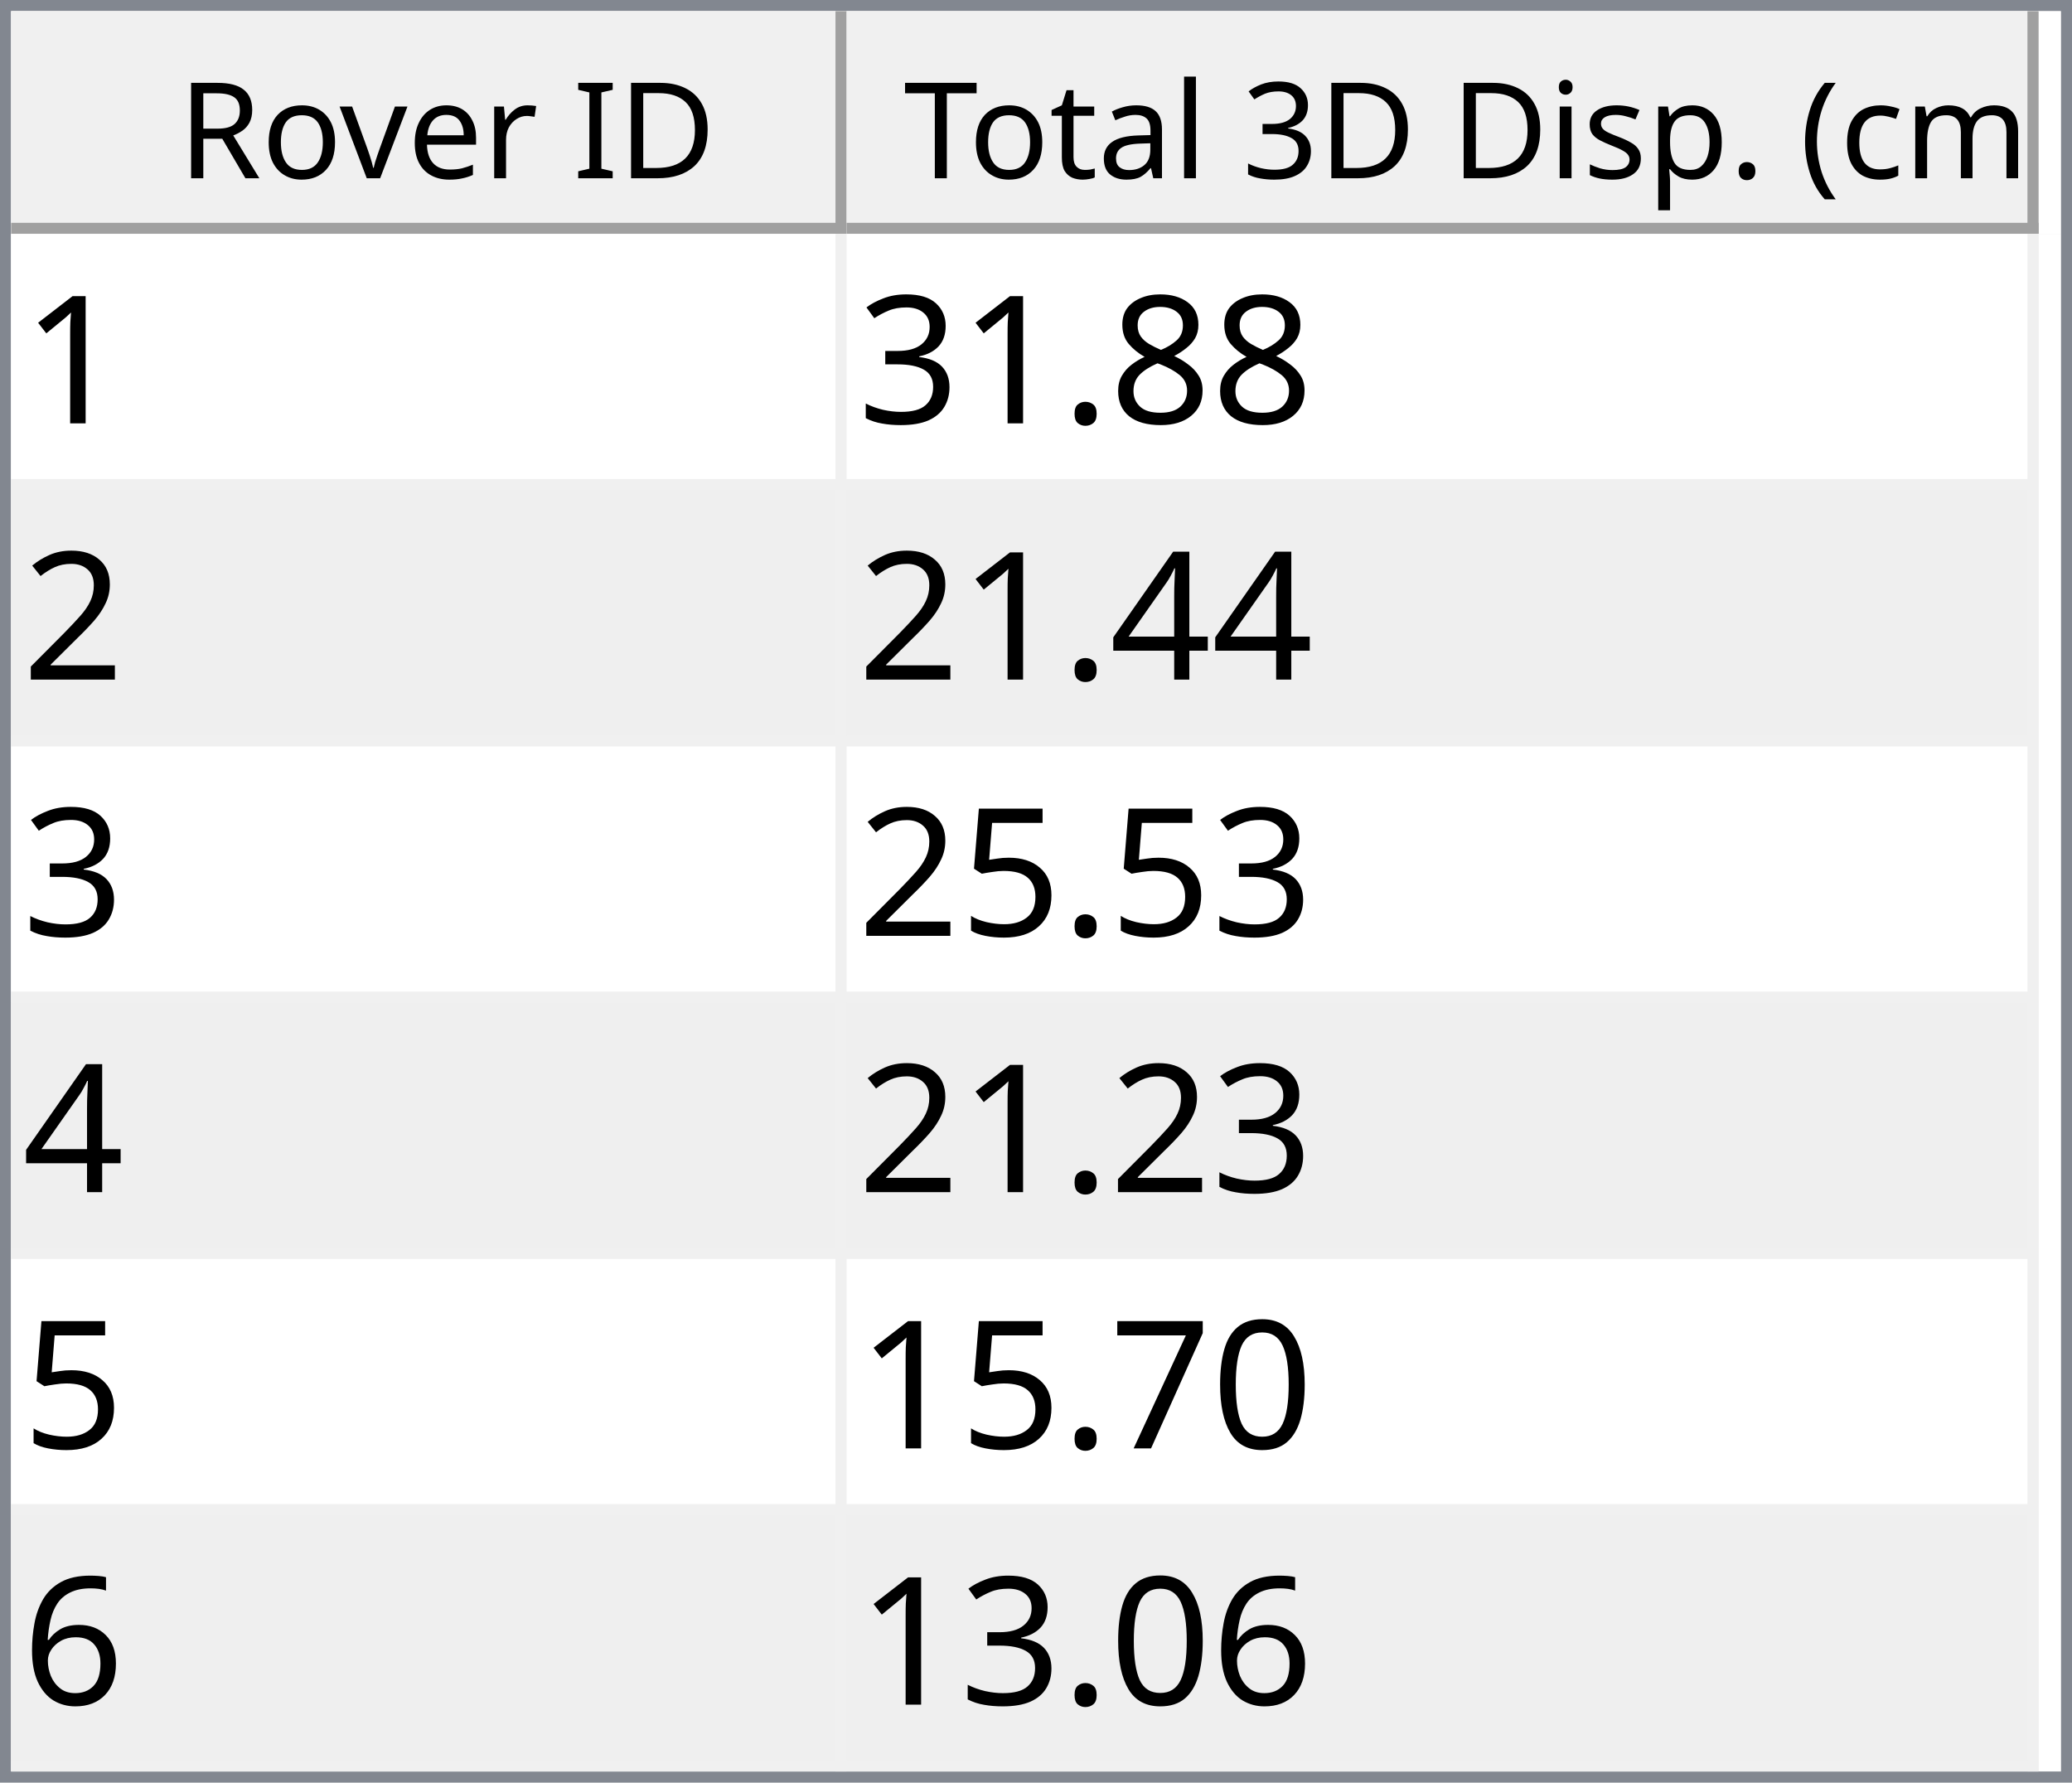
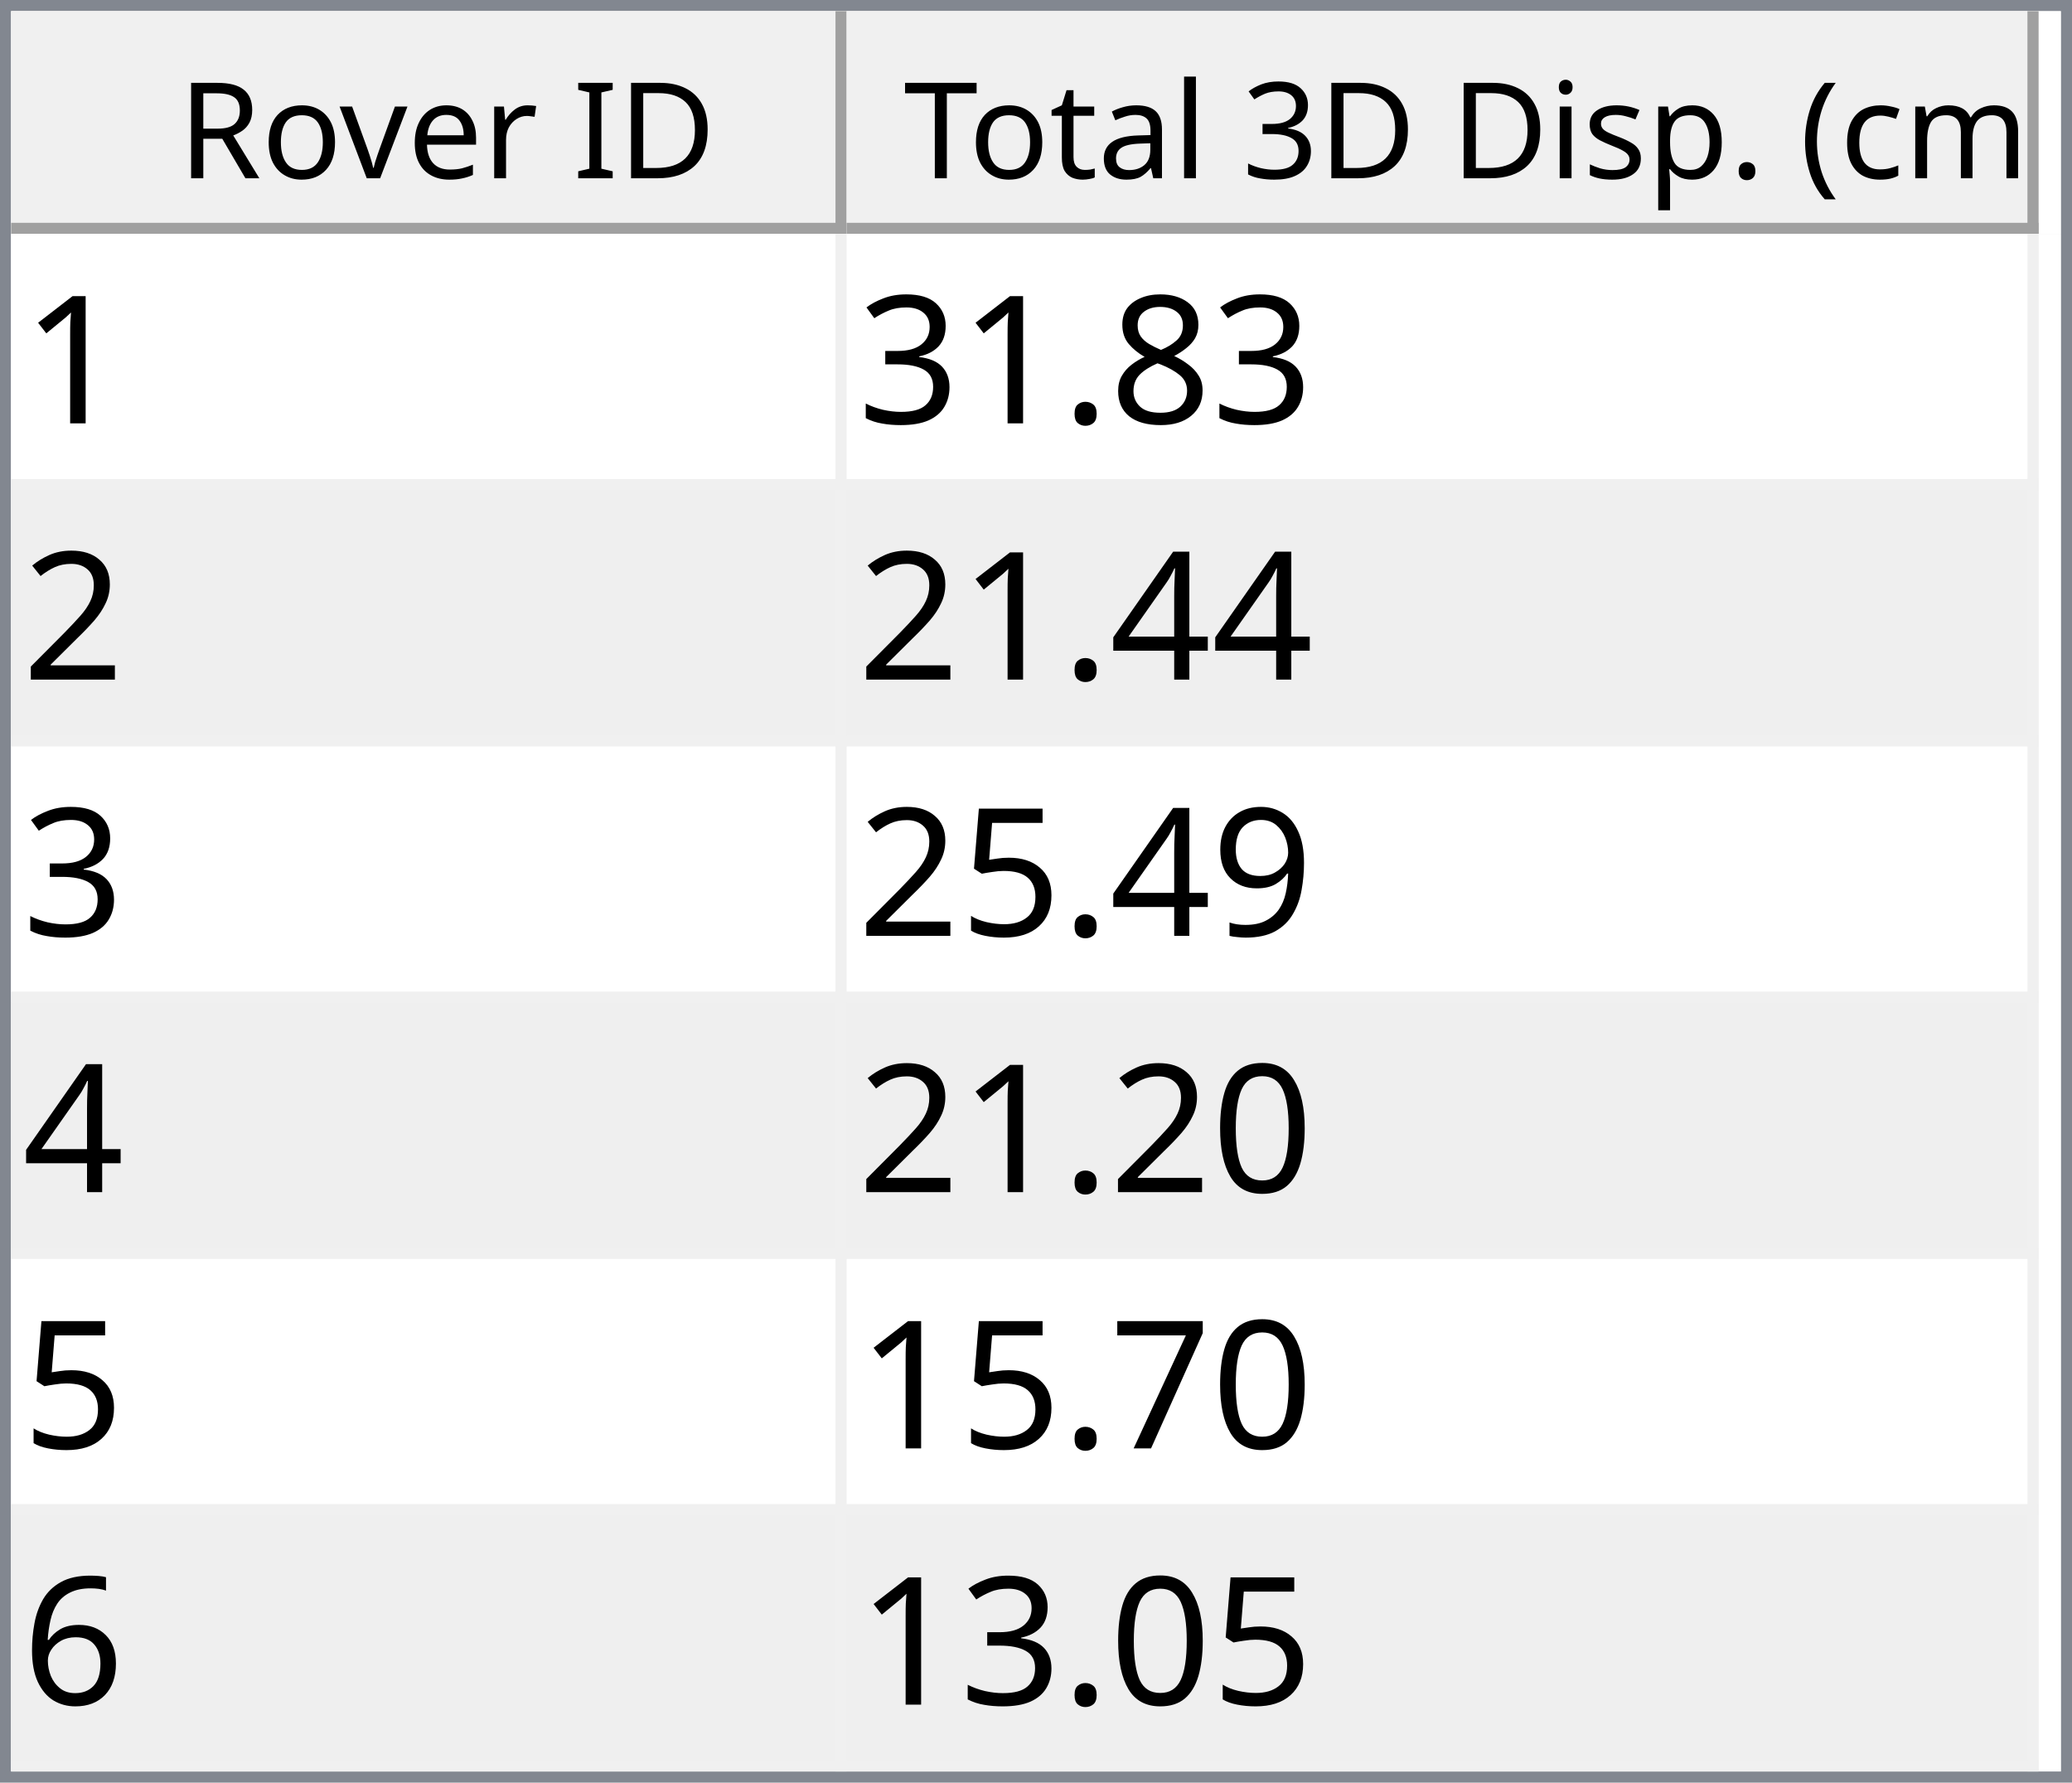
<svg xmlns="http://www.w3.org/2000/svg" style="fill-opacity:1; color-rendering:auto; color-interpolation:auto; text-rendering:auto; stroke:black; stroke-linecap:square; stroke-miterlimit:10; shape-rendering:auto; stroke-opacity:1; fill:black; stroke-dasharray:none; font-weight:normal; stroke-width:1; font-family:'Dialog'; font-style:normal; stroke-linejoin:miter; font-size:12px; stroke-dashoffset:0; image-rendering:auto;" width="186" height="160">
  <defs id="genericDefs" />
  <g>
    <defs id="defs1">
      <clipPath clipPathUnits="userSpaceOnUse" id="clipPath1">
        <path d="M0 0 L186 0 L186 160 L0 160 L0 0 Z" />
      </clipPath>
      <clipPath clipPathUnits="userSpaceOnUse" id="clipPath2">
        <path d="M0 0 L0 160 L186 160 L186 0 Z" />
      </clipPath>
      <clipPath clipPathUnits="userSpaceOnUse" id="clipPath3">
        <path d="M0 0 L0 20 L184 20 L184 0 Z" />
      </clipPath>
      <clipPath clipPathUnits="userSpaceOnUse" id="clipPath4">
        <path d="M0 0 L0 20 L75 20 L75 0 Z" />
      </clipPath>
      <clipPath clipPathUnits="userSpaceOnUse" id="clipPath5">
        <path d="M1 1 L1 19 L74 19 L74 1 Z" />
      </clipPath>
      <clipPath clipPathUnits="userSpaceOnUse" id="clipPath6">
        <path d="M0 0 L0 18 L73 18 L73 0 Z" />
      </clipPath>
      <clipPath clipPathUnits="userSpaceOnUse" id="clipPath7">
        <path d="M-0.5 -0.5 L-0.5 19.5 L74.5 19.5 L74.5 -0.5 Z" />
      </clipPath>
      <clipPath clipPathUnits="userSpaceOnUse" id="clipPath8">
        <path d="M0 0 L0 20 L107 20 L107 0 Z" />
      </clipPath>
      <clipPath clipPathUnits="userSpaceOnUse" id="clipPath9">
        <path d="M1 1 L1 19 L106 19 L106 1 Z" />
      </clipPath>
      <clipPath clipPathUnits="userSpaceOnUse" id="clipPath10">
        <path d="M0 0 L0 18 L105 18 L105 0 Z" />
      </clipPath>
      <clipPath clipPathUnits="userSpaceOnUse" id="clipPath11">
        <path d="M-0.5 -0.5 L-0.5 19.5 L106.5 19.5 L106.5 -0.5 Z" />
      </clipPath>
      <clipPath clipPathUnits="userSpaceOnUse" id="clipPath12">
        <path d="M0 0 L0 138 L184 138 L184 0 Z" />
      </clipPath>
      <clipPath clipPathUnits="userSpaceOnUse" id="clipPath13">
        <path d="M0 0 L0 138 L182 138 L182 0 Z" />
      </clipPath>
      <clipPath clipPathUnits="userSpaceOnUse" id="clipPath14">
        <path d="M-0.5 -0.5 L-0.5 137.5 L181.5 137.5 L181.5 -0.5 Z" />
      </clipPath>
      <clipPath clipPathUnits="userSpaceOnUse" id="clipPath15">
        <path d="M0 0 L0 22 L74 22 L74 0 Z" />
      </clipPath>
      <clipPath clipPathUnits="userSpaceOnUse" id="clipPath16">
        <path d="M0 0 L0 22 L106 22 L106 0 Z" />
      </clipPath>
      <font horiz-adv-x="64.551" id="font1">
        <font-face ascent="107.91" descent="25.098" units-per-em="100" style="font-style:normal; font-family:Segoe UI; font-weight:normal;" />
        <missing-glyph horiz-adv-x="64.551" d="M8.109 0 L8.109 68.266 L56.453 68.266 L56.453 0 L8.109 0 ZM15.328 7.234 L49.219 7.234 L49.219 61.031 L15.328 61.031 L15.328 7.234 Z" />
        <glyph unicode="D" horiz-adv-x="70.117" d="M9.188 0 L9.188 70.016 L28.516 70.016 Q65.531 70.016 65.531 35.891 Q65.531 19.672 55.25 9.836 Q44.969 0 27.734 0 L9.188 0 ZM17.391 62.594 L17.391 7.422 L27.828 7.422 Q41.609 7.422 49.273 14.797 Q56.938 22.172 56.938 35.688 Q56.938 62.594 28.328 62.594 L17.391 62.594 Z" />
        <glyph unicode="I" horiz-adv-x="26.611" d="M17.391 0 L9.188 0 L9.188 70.016 L17.391 70.016 L17.391 0 Z" />
        <glyph unicode=" " horiz-adv-x="27.393" d="" />
        <glyph unicode="r" horiz-adv-x="34.766" d="M34.188 41.891 Q32.078 43.5 28.125 43.5 Q23 43.5 19.555 38.672 Q16.109 33.844 16.109 25.484 L16.109 0 L8.109 0 L8.109 50 L16.109 50 L16.109 39.703 L16.312 39.703 Q18.016 44.969 21.531 47.922 Q25.047 50.875 29.391 50.875 Q32.516 50.875 34.188 50.203 L34.188 41.891 Z" />
        <glyph unicode="e" horiz-adv-x="52.295" d="M48.297 23 L12.984 23 Q13.188 14.656 17.484 10.109 Q21.781 5.562 29.297 5.562 Q37.75 5.562 44.828 11.141 L44.828 3.609 Q38.234 -1.172 27.391 -1.172 Q16.797 -1.172 10.742 5.641 Q4.688 12.453 4.688 24.812 Q4.688 36.469 11.305 43.82 Q17.922 51.172 27.734 51.172 Q37.547 51.172 42.922 44.828 Q48.297 38.484 48.297 27.203 L48.297 23 ZM40.094 29.781 Q40.047 36.719 36.75 40.578 Q33.453 44.438 27.594 44.438 Q21.922 44.438 17.969 40.383 Q14.016 36.328 13.094 29.781 L40.094 29.781 Z" />
        <glyph unicode="v" horiz-adv-x="47.9" d="M47.406 50 L27.484 0 L19.625 0 L0.688 50 L9.469 50 L22.172 13.672 Q23.578 9.672 23.922 6.688 L24.125 6.688 Q24.609 10.453 25.688 13.484 L38.969 50 L47.406 50 Z" />
        <glyph unicode="o" horiz-adv-x="58.594" d="M29 -1.172 Q17.922 -1.172 11.305 5.836 Q4.688 12.844 4.688 24.422 Q4.688 37.016 11.57 44.094 Q18.453 51.172 30.172 51.172 Q41.359 51.172 47.633 44.289 Q53.906 37.406 53.906 25.203 Q53.906 13.234 47.141 6.031 Q40.375 -1.172 29 -1.172 ZM29.594 44.438 Q21.875 44.438 17.383 39.188 Q12.891 33.938 12.891 24.703 Q12.891 15.828 17.43 10.695 Q21.969 5.562 29.594 5.562 Q37.359 5.562 41.531 10.594 Q45.703 15.625 45.703 24.906 Q45.703 34.281 41.531 39.359 Q37.359 44.438 29.594 44.438 Z" />
        <glyph unicode="R" horiz-adv-x="59.814" d="M59.375 0 L49.609 0 L37.891 19.625 Q36.281 22.359 34.766 24.289 Q33.25 26.219 31.664 27.438 Q30.078 28.656 28.25 29.219 Q26.422 29.781 24.125 29.781 L17.391 29.781 L17.391 0 L9.188 0 L9.188 70.016 L30.078 70.016 Q34.672 70.016 38.555 68.867 Q42.438 67.719 45.289 65.375 Q48.141 63.031 49.758 59.547 Q51.375 56.062 51.375 51.375 Q51.375 47.703 50.273 44.656 Q49.172 41.609 47.148 39.211 Q45.125 36.812 42.266 35.133 Q39.406 33.453 35.844 32.516 L35.844 32.328 Q37.594 31.547 38.891 30.547 Q40.188 29.547 41.359 28.18 Q42.531 26.812 43.68 25.078 Q44.828 23.344 46.234 21.047 L59.375 0 ZM17.391 62.594 L17.391 37.203 L28.516 37.203 Q31.594 37.203 34.203 38.133 Q36.812 39.062 38.719 40.797 Q40.625 42.531 41.703 45.047 Q42.781 47.562 42.781 50.688 Q42.781 56.297 39.141 59.445 Q35.5 62.594 28.609 62.594 L17.391 62.594 Z" />
        <glyph unicode=")" horiz-adv-x="30.176" d="M8.297 -15.922 L1.172 -15.922 Q16.406 2.344 16.406 26.812 Q16.406 51.469 1.078 70.016 L8.297 70.016 Q23.531 52.156 23.531 26.703 Q23.531 1.375 8.297 -15.922 Z" />
        <glyph unicode="m" horiz-adv-x="86.133" d="M79.109 0 L71.094 0 L71.094 28.719 Q71.094 37.016 68.531 40.727 Q65.969 44.438 59.906 44.438 Q54.781 44.438 51.195 39.75 Q47.609 35.062 47.609 28.516 L47.609 0 L39.594 0 L39.594 29.688 Q39.594 44.438 28.219 44.438 Q22.953 44.438 19.531 40.016 Q16.109 35.594 16.109 28.516 L16.109 0 L8.109 0 L8.109 50 L16.109 50 L16.109 42.094 L16.312 42.094 Q21.625 51.172 31.844 51.172 Q36.969 51.172 40.773 48.312 Q44.578 45.453 46 40.828 Q51.562 51.172 62.594 51.172 Q79.109 51.172 79.109 30.812 L79.109 0 Z" />
        <glyph unicode="c" horiz-adv-x="46.191" d="M42.188 2.297 Q36.422 -1.172 28.516 -1.172 Q17.828 -1.172 11.258 5.789 Q4.688 12.75 4.688 23.828 Q4.688 36.188 11.766 43.68 Q18.844 51.172 30.672 51.172 Q37.25 51.172 42.281 48.734 L42.281 40.531 Q36.719 44.438 30.375 44.438 Q22.703 44.438 17.797 38.945 Q12.891 33.453 12.891 24.516 Q12.891 15.719 17.508 10.641 Q22.125 5.562 29.891 5.562 Q36.422 5.562 42.188 9.906 L42.188 2.297 Z" />
        <glyph unicode="(" horiz-adv-x="30.176" d="M29.109 -15.922 L21.969 -15.922 Q6.844 1.375 6.844 26.703 Q6.844 52.156 21.969 70.016 L29.203 70.016 Q13.875 51.469 13.875 26.812 Q13.875 2.344 29.109 -15.922 Z" />
        <glyph unicode="." horiz-adv-x="21.68" d="M10.891 -1.078 Q8.641 -1.078 7.055 0.539 Q5.469 2.156 5.469 4.391 Q5.469 6.641 7.055 8.273 Q8.641 9.906 10.891 9.906 Q13.188 9.906 14.797 8.273 Q16.406 6.641 16.406 4.391 Q16.406 2.156 14.797 0.539 Q13.188 -1.078 10.891 -1.078 Z" />
        <glyph unicode="p" horiz-adv-x="58.789" d="M16.312 7.234 L16.109 7.234 L16.109 -23 L8.109 -23 L8.109 50 L16.109 50 L16.109 41.219 L16.312 41.219 Q22.219 51.172 33.594 51.172 Q43.266 51.172 48.688 44.461 Q54.109 37.75 54.109 26.469 Q54.109 13.922 48 6.375 Q41.891 -1.172 31.297 -1.172 Q21.578 -1.172 16.312 7.234 ZM16.109 27.391 L16.109 20.406 Q16.109 14.203 20.141 9.883 Q24.172 5.562 30.375 5.562 Q37.641 5.562 41.773 11.133 Q45.906 16.703 45.906 26.609 Q45.906 34.969 42.047 39.703 Q38.188 44.438 31.594 44.438 Q24.609 44.438 20.359 39.578 Q16.109 34.719 16.109 27.391 Z" />
        <glyph unicode="s" horiz-adv-x="42.432" d="M5.078 1.812 L5.078 10.406 Q11.625 5.562 19.484 5.562 Q30.031 5.562 30.031 12.594 Q30.031 14.594 29.125 15.992 Q28.219 17.391 26.68 18.461 Q25.141 19.531 23.07 20.383 Q21 21.234 18.609 22.172 Q15.281 23.484 12.766 24.828 Q10.25 26.172 8.57 27.859 Q6.891 29.547 6.031 31.695 Q5.172 33.844 5.172 36.719 Q5.172 40.234 6.789 42.945 Q8.406 45.656 11.086 47.484 Q13.766 49.312 17.211 50.242 Q20.656 51.172 24.312 51.172 Q30.812 51.172 35.938 48.922 L35.938 40.828 Q30.422 44.438 23.25 44.438 Q21 44.438 19.195 43.922 Q17.391 43.406 16.094 42.477 Q14.797 41.547 14.086 40.258 Q13.375 38.969 13.375 37.406 Q13.375 35.453 14.086 34.133 Q14.797 32.812 16.164 31.789 Q17.531 30.766 19.484 29.938 Q21.438 29.109 23.922 28.125 Q27.25 26.859 29.883 25.516 Q32.516 24.172 34.375 22.484 Q36.234 20.797 37.234 18.602 Q38.234 16.406 38.234 13.375 Q38.234 9.672 36.602 6.938 Q34.969 4.203 32.234 2.398 Q29.5 0.594 25.93 -0.289 Q22.359 -1.172 18.453 -1.172 Q10.75 -1.172 5.078 1.812 Z" />
        <glyph unicode="i" horiz-adv-x="24.219" d="M12.203 62.703 Q10.062 62.703 8.547 64.164 Q7.031 65.625 7.031 67.875 Q7.031 70.125 8.547 71.609 Q10.062 73.094 12.203 73.094 Q14.406 73.094 15.945 71.609 Q17.484 70.125 17.484 67.875 Q17.484 65.719 15.945 64.211 Q14.406 62.703 12.203 62.703 ZM16.109 0 L8.109 0 L8.109 50 L16.109 50 L16.109 0 Z" />
        <glyph unicode="3" horiz-adv-x="53.906" d="M46.531 19.828 Q46.531 15.094 44.75 11.211 Q42.969 7.328 39.719 4.57 Q36.469 1.812 31.93 0.297 Q27.391 -1.219 21.922 -1.219 Q11.922 -1.219 6 2.594 L6 11.188 Q13.094 5.609 22.219 5.609 Q25.875 5.609 28.828 6.539 Q31.781 7.469 33.906 9.227 Q36.031 10.984 37.18 13.477 Q38.328 15.969 38.328 19.094 Q38.328 32.812 18.797 32.812 L12.984 32.812 L12.984 39.594 L18.5 39.594 Q35.797 39.594 35.797 52.484 Q35.797 64.406 22.609 64.406 Q15.188 64.406 8.688 59.422 L8.688 67.188 Q15.375 71.188 24.609 71.188 Q29 71.188 32.57 69.969 Q36.141 68.75 38.68 66.555 Q41.219 64.359 42.609 61.281 Q44 58.203 44 54.5 Q44 40.672 30.031 36.719 L30.031 36.531 Q33.594 36.141 36.625 34.797 Q39.656 33.453 41.852 31.305 Q44.047 29.156 45.289 26.25 Q46.531 23.344 46.531 19.828 Z" />
        <glyph unicode="l" horiz-adv-x="24.219" d="M16.109 0 L8.109 0 L8.109 74.031 L16.109 74.031 L16.109 0 Z" />
        <glyph unicode="a" horiz-adv-x="50.879" d="M43.891 0 L35.891 0 L35.891 7.812 L35.688 7.812 Q30.469 -1.172 20.312 -1.172 Q12.844 -1.172 8.617 2.781 Q4.391 6.734 4.391 13.281 Q4.391 27.297 20.906 29.594 L35.891 31.688 Q35.891 44.438 25.594 44.438 Q16.547 44.438 9.281 38.281 L9.281 46.484 Q16.656 51.172 26.266 51.172 Q43.891 51.172 43.891 32.516 L43.891 0 ZM35.891 25.297 L23.828 23.641 Q18.266 22.859 15.43 20.875 Q12.594 18.891 12.594 13.875 Q12.594 10.203 15.211 7.883 Q17.828 5.562 22.172 5.562 Q28.125 5.562 32.008 9.742 Q35.891 13.922 35.891 20.312 L35.891 25.297 Z" />
        <glyph unicode="t" horiz-adv-x="33.887" d="M31.297 0.484 Q28.469 -1.078 23.828 -1.078 Q10.688 -1.078 10.688 13.578 L10.688 43.172 L2.094 43.172 L2.094 50 L10.688 50 L10.688 62.203 L18.703 64.797 L18.703 50 L31.297 50 L31.297 43.172 L18.703 43.172 L18.703 14.984 Q18.703 9.969 20.414 7.82 Q22.125 5.672 26.078 5.672 Q29.109 5.672 31.297 7.328 L31.297 0.484 Z" />
        <glyph unicode="T" horiz-adv-x="52.393" d="M50.594 62.594 L30.375 62.594 L30.375 0 L22.172 0 L22.172 62.594 L2 62.594 L2 70.016 L50.594 70.016 L50.594 62.594 Z" />
      </font>
      <font horiz-adv-x="75.0" id="font2">
        <font-face ascent="100.537" descent="21.973" units-per-em="100" style="font-style:normal; font-family:sans-serif; font-weight:normal;" />
        <missing-glyph horiz-adv-x="75.0" d="M12.5 0 L12.5 62.5 L62.5 62.5 L62.5 0 L12.5 0 ZM14.062 1.562 L60.938 1.562 L60.938 60.938 L14.062 60.938 L14.062 1.562 Z" />
        <glyph unicode="1" horiz-adv-x="55.615" d="M37.25 0 L28.469 0 L28.469 56 Q25.297 52.984 20.141 49.953 Q14.984 46.922 10.891 45.406 L10.891 53.906 Q18.266 57.375 23.781 62.305 Q29.297 67.234 31.594 71.875 L37.25 71.875 L37.25 0 Z" />
        <glyph unicode="8" horiz-adv-x="55.615" d="M17.672 38.812 Q12.203 40.828 9.57 44.539 Q6.938 48.25 6.938 53.422 Q6.938 61.234 12.555 66.555 Q18.172 71.875 27.484 71.875 Q36.859 71.875 42.578 66.43 Q48.297 60.984 48.297 53.172 Q48.297 48.188 45.68 44.508 Q43.062 40.828 37.75 38.812 Q44.344 36.672 47.781 31.883 Q51.219 27.094 51.219 20.453 Q51.219 11.281 44.727 5.031 Q38.234 -1.219 27.641 -1.219 Q17.047 -1.219 10.547 5.055 Q4.047 11.328 4.047 20.703 Q4.047 27.688 7.594 32.398 Q11.141 37.109 17.672 38.812 ZM15.922 53.719 Q15.922 48.641 19.195 45.414 Q22.469 42.188 27.688 42.188 Q32.766 42.188 36.016 45.383 Q39.266 48.578 39.266 53.219 Q39.266 58.062 35.914 61.359 Q32.562 64.656 27.594 64.656 Q22.562 64.656 19.242 61.43 Q15.922 58.203 15.922 53.719 ZM13.094 20.656 Q13.094 16.891 14.875 13.375 Q16.656 9.859 20.172 7.93 Q23.688 6 27.734 6 Q34.031 6 38.133 10.055 Q42.234 14.109 42.234 20.359 Q42.234 26.703 38.016 30.859 Q33.797 35.016 27.438 35.016 Q21.234 35.016 17.164 30.914 Q13.094 26.812 13.094 20.656 Z" />
        <glyph unicode="." horiz-adv-x="27.783" d="M9.078 0 L9.078 10.016 L19.094 10.016 L19.094 0 L9.078 0 Z" />
        <glyph unicode="3" horiz-adv-x="55.615" d="M4.203 18.891 L12.984 20.062 Q14.5 12.594 18.141 9.297 Q21.781 6 27 6 Q33.203 6 37.477 10.297 Q41.75 14.594 41.75 20.953 Q41.75 27 37.797 30.93 Q33.844 34.859 27.734 34.859 Q25.25 34.859 21.531 33.891 L22.516 41.609 Q23.391 41.5 23.922 41.5 Q29.547 41.5 34.039 44.43 Q38.531 47.359 38.531 53.469 Q38.531 58.297 35.258 61.477 Q31.984 64.656 26.812 64.656 Q21.688 64.656 18.266 61.43 Q14.844 58.203 13.875 51.766 L5.078 53.328 Q6.688 62.156 12.398 67.016 Q18.109 71.875 26.609 71.875 Q32.469 71.875 37.398 69.359 Q42.328 66.844 44.945 62.5 Q47.562 58.156 47.562 53.266 Q47.562 48.641 45.07 44.828 Q42.578 41.016 37.703 38.766 Q44.047 37.312 47.562 32.695 Q51.078 28.078 51.078 21.141 Q51.078 11.766 44.242 5.25 Q37.406 -1.266 26.953 -1.266 Q17.531 -1.266 11.305 4.352 Q5.078 9.969 4.203 18.891 Z" />
        <glyph unicode="2" horiz-adv-x="55.615" d="M50.344 8.453 L50.344 0 L3.031 0 Q2.938 3.172 4.047 6.109 Q5.859 10.938 9.836 15.625 Q13.812 20.312 21.344 26.469 Q33.016 36.031 37.117 41.625 Q41.219 47.219 41.219 52.203 Q41.219 57.422 37.477 61.008 Q33.734 64.594 27.734 64.594 Q21.391 64.594 17.578 60.789 Q13.766 56.984 13.719 50.25 L4.688 51.172 Q5.609 61.281 11.664 66.578 Q17.719 71.875 27.938 71.875 Q38.234 71.875 44.242 66.164 Q50.25 60.453 50.25 52 Q50.25 47.703 48.492 43.555 Q46.734 39.406 42.656 34.812 Q38.578 30.219 29.109 22.219 Q21.188 15.578 18.945 13.211 Q16.703 10.844 15.234 8.453 L50.344 8.453 Z" />
        <glyph unicode="4" horiz-adv-x="55.615" d="M32.328 0 L32.328 17.141 L1.266 17.141 L1.266 25.203 L33.938 71.578 L41.109 71.578 L41.109 25.203 L50.781 25.203 L50.781 17.141 L41.109 17.141 L41.109 0 L32.328 0 ZM32.328 25.203 L32.328 57.469 L9.906 25.203 L32.328 25.203 Z" />
+         <glyph unicode="9" horiz-adv-x="55.615" d="M5.469 16.547 L13.922 17.328 Q14.984 11.375 18.016 8.688 Q21.047 6 25.781 6 Q29.828 6 32.883 7.859 Q35.938 9.719 37.891 12.82 Q39.844 15.922 41.164 21.195 Q42.484 26.469 42.484 31.938 Q42.484 32.516 42.438 33.688 Q39.797 29.5 35.234 26.883 Q30.672 24.266 25.344 24.266 Q16.453 24.266 10.305 30.711 Q4.156 37.156 4.156 47.703 Q4.156 58.594 10.578 65.234 Q17 71.875 26.656 71.875 Q33.641 71.875 39.43 68.117 Q45.219 64.359 48.219 57.398 Q51.219 50.438 51.219 37.25 Q51.219 23.531 48.242 15.406 Q45.266 7.281 39.383 3.031 Q33.5 -1.219 25.594 -1.219 Q17.188 -1.219 11.867 3.445 Q6.547 8.109 5.469 16.547 ZM41.453 48.141 Q41.453 55.719 37.43 60.156 Q33.406 64.594 27.734 64.594 Q21.875 64.594 17.531 59.812 Q13.188 55.031 13.188 47.406 Q13.188 40.578 17.312 36.305 Q21.438 32.031 27.484 32.031 Q33.594 32.031 37.523 36.305 Q41.453 40.578 41.453 48.141 Z" />
        <glyph unicode="5" horiz-adv-x="55.615" d="M4.156 18.75 L13.375 19.531 Q14.406 12.797 18.141 9.398 Q21.875 6 27.156 6 Q33.5 6 37.891 10.789 Q42.281 15.578 42.281 23.484 Q42.281 31 38.062 35.352 Q33.844 39.703 27 39.703 Q22.75 39.703 19.336 37.773 Q15.922 35.844 13.969 32.766 L5.719 33.844 L12.641 70.609 L48.25 70.609 L48.25 62.203 L19.672 62.203 L15.828 42.969 Q22.266 47.469 29.344 47.469 Q38.719 47.469 45.164 40.969 Q51.609 34.469 51.609 24.266 Q51.609 14.547 45.953 7.469 Q39.062 -1.219 27.156 -1.219 Q17.391 -1.219 11.211 4.25 Q5.031 9.719 4.156 18.75 Z" />
        <glyph unicode="0" horiz-adv-x="55.615" d="M4.156 35.297 Q4.156 48 6.766 55.742 Q9.375 63.484 14.523 67.68 Q19.672 71.875 27.484 71.875 Q33.25 71.875 37.594 69.555 Q41.938 67.234 44.773 62.867 Q47.609 58.5 49.219 52.227 Q50.828 45.953 50.828 35.297 Q50.828 22.703 48.242 14.969 Q45.656 7.234 40.508 3.008 Q35.359 -1.219 27.484 -1.219 Q17.141 -1.219 11.234 6.203 Q4.156 15.141 4.156 35.297 ZM13.188 35.297 Q13.188 17.672 17.312 11.836 Q21.438 6 27.484 6 Q33.547 6 37.672 11.859 Q41.797 17.719 41.797 35.297 Q41.797 52.984 37.672 58.789 Q33.547 64.594 27.391 64.594 Q21.344 64.594 17.719 59.469 Q13.188 52.938 13.188 35.297 Z" />
        <glyph unicode="7" horiz-adv-x="55.615" d="M4.734 62.203 L4.734 70.656 L51.078 70.656 L51.078 63.812 Q44.234 56.547 37.523 44.484 Q30.812 32.422 27.156 19.672 Q24.516 10.688 23.781 0 L14.75 0 Q14.891 8.453 18.062 20.414 Q21.234 32.375 27.172 43.484 Q33.109 54.594 39.797 62.203 L4.734 62.203 Z" />
        <glyph unicode="6" horiz-adv-x="55.615" d="M49.75 54.047 L41.016 53.375 Q39.844 58.547 37.703 60.891 Q34.125 64.656 28.906 64.656 Q24.703 64.656 21.531 62.312 Q17.391 59.281 14.992 53.469 Q12.594 47.656 12.5 36.922 Q15.672 41.75 20.266 44.094 Q24.859 46.438 29.891 46.438 Q38.672 46.438 44.852 39.969 Q51.031 33.5 51.031 23.25 Q51.031 16.5 48.125 10.719 Q45.219 4.938 40.141 1.859 Q35.062 -1.219 28.609 -1.219 Q17.625 -1.219 10.695 6.859 Q3.766 14.938 3.766 33.5 Q3.766 54.25 11.422 63.672 Q18.109 71.875 29.438 71.875 Q37.891 71.875 43.289 67.141 Q48.688 62.406 49.75 54.047 ZM13.875 23.188 Q13.875 18.656 15.797 14.508 Q17.719 10.359 21.188 8.18 Q24.656 6 28.469 6 Q34.031 6 38.039 10.492 Q42.047 14.984 42.047 22.703 Q42.047 30.125 38.086 34.398 Q34.125 38.672 28.125 38.672 Q22.172 38.672 18.023 34.398 Q13.875 30.125 13.875 23.188 Z" />
      </font>
    </defs>
    <g style="fill:white; stroke:white;">
      <rect x="0" y="0" width="186" style="clip-path:url(#clipPath1); stroke:none;" height="160" />
    </g>
    <g style="fill:white; text-rendering:optimizeSpeed; color-rendering:optimizeSpeed; image-rendering:optimizeSpeed; shape-rendering:crispEdges; stroke:white; color-interpolation:sRGB;">
      <rect x="0" width="186" height="160" y="0" style="stroke:none;" />
      <path style="stroke:none;" d="M0 160 L186 160 L186 0 L0 0 Z" />
    </g>
    <g style="fill:rgb(240,240,240); font-family:'Segoe UI'; stroke:rgb(240,240,240);">
      <rect x="0" y="0" width="186" style="clip-path:url(#clipPath2); stroke:none;" height="160" />
    </g>
    <g style="fill:rgb(130,135,144); font-family:'Segoe UI'; stroke:rgb(130,135,144);">
      <path d="M0 0 L186 0 L186 160 L0 160 L0 0 ZM1 1 L185 1 L185 159 L1 159 L1 1 Z" style="fill-rule:evenodd; clip-path:url(#clipPath2); stroke:none;" />
    </g>
    <g style="fill:white; font-family:'Segoe UI'; stroke:white;" transform="translate(1,1)">
      <rect x="0" y="0" width="184" style="clip-path:url(#clipPath3); stroke:none;" height="20" />
    </g>
    <g style="fill:rgb(240,240,240); font-family:'Segoe UI'; stroke:rgb(240,240,240);" transform="translate(1,1)">
      <rect x="0" y="0" width="75" style="clip-path:url(#clipPath4); stroke:none;" height="20" />
    </g>
    <g style="font-family:'Segoe UI';" transform="translate(2,2)">
      <text x="14" xml:space="preserve" y="14" style="clip-path:url(#clipPath6); stroke:none;">Rover ID</text>
    </g>
    <g style="fill:rgb(160,160,160); font-family:'Segoe UI'; stroke:rgb(160,160,160); stroke-linejoin:bevel;" transform="translate(1.5,1.5)">
      <line x1="74" x2="74" y1="0" style="fill:none; clip-path:url(#clipPath7);" y2="19" />
    </g>
    <g style="fill:rgb(160,160,160); font-family:'Segoe UI'; stroke:rgb(160,160,160); stroke-linejoin:bevel;" transform="matrix(1,0,0,1,1,1) translate(0.5,0.5)">
      <line x1="0" x2="74" y1="19" style="fill:none; clip-path:url(#clipPath7);" y2="19" />
    </g>
    <g style="fill:rgb(240,240,240); font-family:'Segoe UI'; stroke:rgb(240,240,240);" transform="translate(76,1)">
      <rect x="0" y="0" width="107" style="clip-path:url(#clipPath8); stroke:none;" height="20" />
    </g>
    <g style="font-family:'Segoe UI';" transform="translate(77,2)">
      <text x="1" xml:space="preserve" y="14" style="clip-path:url(#clipPath10); stroke:none;"> Total 3D Disp. (cm)</text>
    </g>
    <g style="fill:rgb(160,160,160); font-family:'Segoe UI'; stroke:rgb(160,160,160); stroke-linejoin:bevel;" transform="translate(76.5,1.5)">
      <line x1="106" x2="106" y1="0" style="fill:none; clip-path:url(#clipPath11);" y2="19" />
    </g>
    <g style="fill:rgb(160,160,160); font-family:'Segoe UI'; stroke:rgb(160,160,160); stroke-linejoin:bevel;" transform="matrix(1,0,0,1,76,1) translate(0.5,0.5)">
      <line x1="0" x2="106" y1="19" style="fill:none; clip-path:url(#clipPath11);" y2="19" />
    </g>
    <g style="fill:white; font-family:'Segoe UI'; stroke:white;" transform="translate(1,21)">
      <rect x="0" y="0" width="184" style="clip-path:url(#clipPath12); stroke:none;" height="138" />
    </g>
    <g style="fill:rgb(240,240,240); font-size:16px; font-family:sans-serif; stroke:rgb(240,240,240);" transform="translate(1,21)">
      <rect x="0" y="0" width="182" style="clip-path:url(#clipPath13); stroke:none;" height="138" />
      <line transform="translate(0.5,0.5)" x1="0" x2="181" y1="22" style="clip-path:url(#clipPath14); fill:none; stroke-linejoin:bevel;" y2="22" />
    </g>
    <g transform="matrix(1,0,0,1,1,21) translate(0.5,0.5)" style="fill:rgb(240,240,240); font-size:16px; font-family:sans-serif; stroke:rgb(240,240,240); stroke-linejoin:bevel;">
      <line x1="0" x2="181" y1="45" style="fill:none; clip-path:url(#clipPath14);" y2="45" />
    </g>
    <g transform="matrix(1,0,0,1,1,21) translate(0.5,0.5)" style="fill:rgb(240,240,240); font-size:16px; font-family:sans-serif; stroke:rgb(240,240,240); stroke-linejoin:bevel;">
      <line x1="0" x2="181" y1="68" style="fill:none; clip-path:url(#clipPath14);" y2="68" />
    </g>
    <g transform="matrix(1,0,0,1,1,21) translate(0.5,0.5)" style="fill:rgb(240,240,240); font-size:16px; font-family:sans-serif; stroke:rgb(240,240,240); stroke-linejoin:bevel;">
      <line x1="0" x2="181" y1="91" style="fill:none; clip-path:url(#clipPath14);" y2="91" />
    </g>
    <g transform="matrix(1,0,0,1,1,21) translate(0.5,0.5)" style="fill:rgb(240,240,240); font-size:16px; font-family:sans-serif; stroke:rgb(240,240,240); stroke-linejoin:bevel;">
      <line x1="0" x2="181" y1="114" style="fill:none; clip-path:url(#clipPath14);" y2="114" />
    </g>
    <g transform="matrix(1,0,0,1,1,21) translate(0.5,0.5)" style="fill:rgb(240,240,240); font-size:16px; font-family:sans-serif; stroke:rgb(240,240,240); stroke-linejoin:bevel;">
      <line x1="0" x2="181" y1="137" style="fill:none; clip-path:url(#clipPath14);" y2="137" />
    </g>
    <g transform="matrix(1,0,0,1,1,21) translate(0.5,0.5)" style="fill:rgb(240,240,240); font-size:16px; font-family:sans-serif; stroke:rgb(240,240,240); stroke-linejoin:bevel;">
      <line x1="74" x2="74" y1="0" style="fill:none; clip-path:url(#clipPath14);" y2="137" />
    </g>
    <g transform="matrix(1,0,0,1,1,21) translate(0.5,0.5)" style="fill:rgb(240,240,240); font-size:16px; font-family:sans-serif; stroke:rgb(240,240,240); stroke-linejoin:bevel;">
      <line x1="181" x2="181" y1="0" style="fill:none; clip-path:url(#clipPath14);" y2="137" />
    </g>
    <g style="fill:white; font-size:16px; font-family:sans-serif; stroke:white;" transform="matrix(1,0,0,1,1,21)">
      <rect x="0" y="0" width="74" style="clip-path:url(#clipPath15); stroke:none;" height="22" />
      <text x="1" y="17" style="fill:black; clip-path:url(#clipPath15); stroke:none;" xml:space="preserve">1</text>
    </g>
    <g style="fill:white; font-size:16px; font-family:sans-serif; stroke:white;" transform="matrix(1,0,0,1,1,21) translate(75,0)">
      <rect x="0" y="0" width="106" style="clip-path:url(#clipPath16); stroke:none;" height="22" />
-       <text x="1" y="17" style="fill:black; clip-path:url(#clipPath16); stroke:none;" xml:space="preserve">31.88</text>
+       <text x="1" y="17" style="fill:black; clip-path:url(#clipPath16); stroke:none;" xml:space="preserve">31.83</text>
    </g>
    <g style="fill:rgb(239,239,239); font-size:16px; font-family:sans-serif; stroke:rgb(239,239,239);" transform="matrix(1,0,0,1,1,21) translate(0,23)">
      <rect x="0" y="0" width="74" style="clip-path:url(#clipPath15); stroke:none;" height="22" />
      <text x="1" y="17" style="fill:black; clip-path:url(#clipPath15); stroke:none;" xml:space="preserve">2</text>
    </g>
    <g style="fill:rgb(239,239,239); font-size:16px; font-family:sans-serif; stroke:rgb(239,239,239);" transform="matrix(1,0,0,1,1,21) translate(75,23)">
      <rect x="0" y="0" width="106" style="clip-path:url(#clipPath16); stroke:none;" height="22" />
      <text x="1" y="17" style="fill:black; clip-path:url(#clipPath16); stroke:none;" xml:space="preserve">21.44</text>
    </g>
    <g style="fill:white; font-size:16px; font-family:sans-serif; stroke:white;" transform="matrix(1,0,0,1,1,21) translate(0,46)">
      <rect x="0" y="0" width="74" style="clip-path:url(#clipPath15); stroke:none;" height="22" />
      <text x="1" y="17" style="fill:black; clip-path:url(#clipPath15); stroke:none;" xml:space="preserve">3</text>
    </g>
    <g style="fill:white; font-size:16px; font-family:sans-serif; stroke:white;" transform="matrix(1,0,0,1,1,21) translate(75,46)">
      <rect x="0" y="0" width="106" style="clip-path:url(#clipPath16); stroke:none;" height="22" />
-       <text x="1" y="17" style="fill:black; clip-path:url(#clipPath16); stroke:none;" xml:space="preserve">25.53</text>
+       <text x="1" y="17" style="fill:black; clip-path:url(#clipPath16); stroke:none;" xml:space="preserve">25.49</text>
    </g>
    <g style="fill:rgb(239,239,239); font-size:16px; font-family:sans-serif; stroke:rgb(239,239,239);" transform="matrix(1,0,0,1,1,21) translate(0,69)">
      <rect x="0" y="0" width="74" style="clip-path:url(#clipPath15); stroke:none;" height="22" />
      <text x="1" y="17" style="fill:black; clip-path:url(#clipPath15); stroke:none;" xml:space="preserve">4</text>
    </g>
    <g style="fill:rgb(239,239,239); font-size:16px; font-family:sans-serif; stroke:rgb(239,239,239);" transform="matrix(1,0,0,1,1,21) translate(75,69)">
      <rect x="0" y="0" width="106" style="clip-path:url(#clipPath16); stroke:none;" height="22" />
-       <text x="1" y="17" style="fill:black; clip-path:url(#clipPath16); stroke:none;" xml:space="preserve">21.23</text>
+       <text x="1" y="17" style="fill:black; clip-path:url(#clipPath16); stroke:none;" xml:space="preserve">21.20</text>
    </g>
    <g style="fill:white; font-size:16px; font-family:sans-serif; stroke:white;" transform="matrix(1,0,0,1,1,21) translate(0,92)">
      <rect x="0" y="0" width="74" style="clip-path:url(#clipPath15); stroke:none;" height="22" />
      <text x="1" y="17" style="fill:black; clip-path:url(#clipPath15); stroke:none;" xml:space="preserve">5</text>
    </g>
    <g style="fill:white; font-size:16px; font-family:sans-serif; stroke:white;" transform="matrix(1,0,0,1,1,21) translate(75,92)">
      <rect x="0" y="0" width="106" style="clip-path:url(#clipPath16); stroke:none;" height="22" />
      <text x="1" y="17" style="fill:black; clip-path:url(#clipPath16); stroke:none;" xml:space="preserve">15.70</text>
    </g>
    <g style="fill:rgb(239,239,239); font-size:16px; font-family:sans-serif; stroke:rgb(239,239,239);" transform="matrix(1,0,0,1,1,21) translate(0,115)">
      <rect x="0" y="0" width="74" style="clip-path:url(#clipPath15); stroke:none;" height="22" />
      <text x="1" y="17" style="fill:black; clip-path:url(#clipPath15); stroke:none;" xml:space="preserve">6</text>
    </g>
    <g style="fill:rgb(239,239,239); font-size:16px; font-family:sans-serif; stroke:rgb(239,239,239);" transform="matrix(1,0,0,1,1,21) translate(75,115)">
      <rect x="0" y="0" width="106" style="clip-path:url(#clipPath16); stroke:none;" height="22" />
-       <text x="1" y="17" style="fill:black; clip-path:url(#clipPath16); stroke:none;" xml:space="preserve">13.06</text>
+       <text x="1" y="17" style="fill:black; clip-path:url(#clipPath16); stroke:none;" xml:space="preserve">13.05</text>
    </g>
  </g>
</svg>
